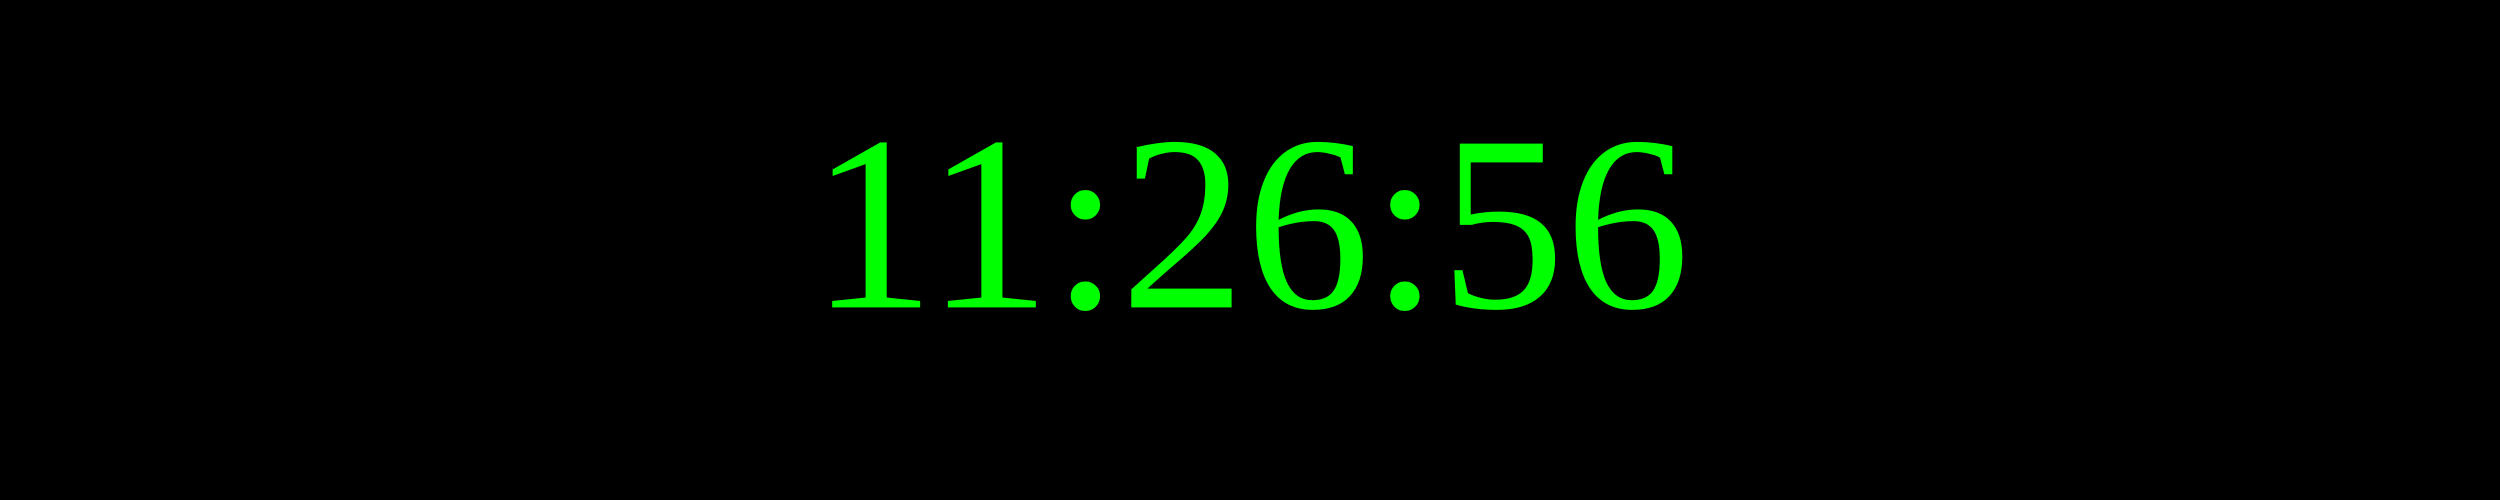
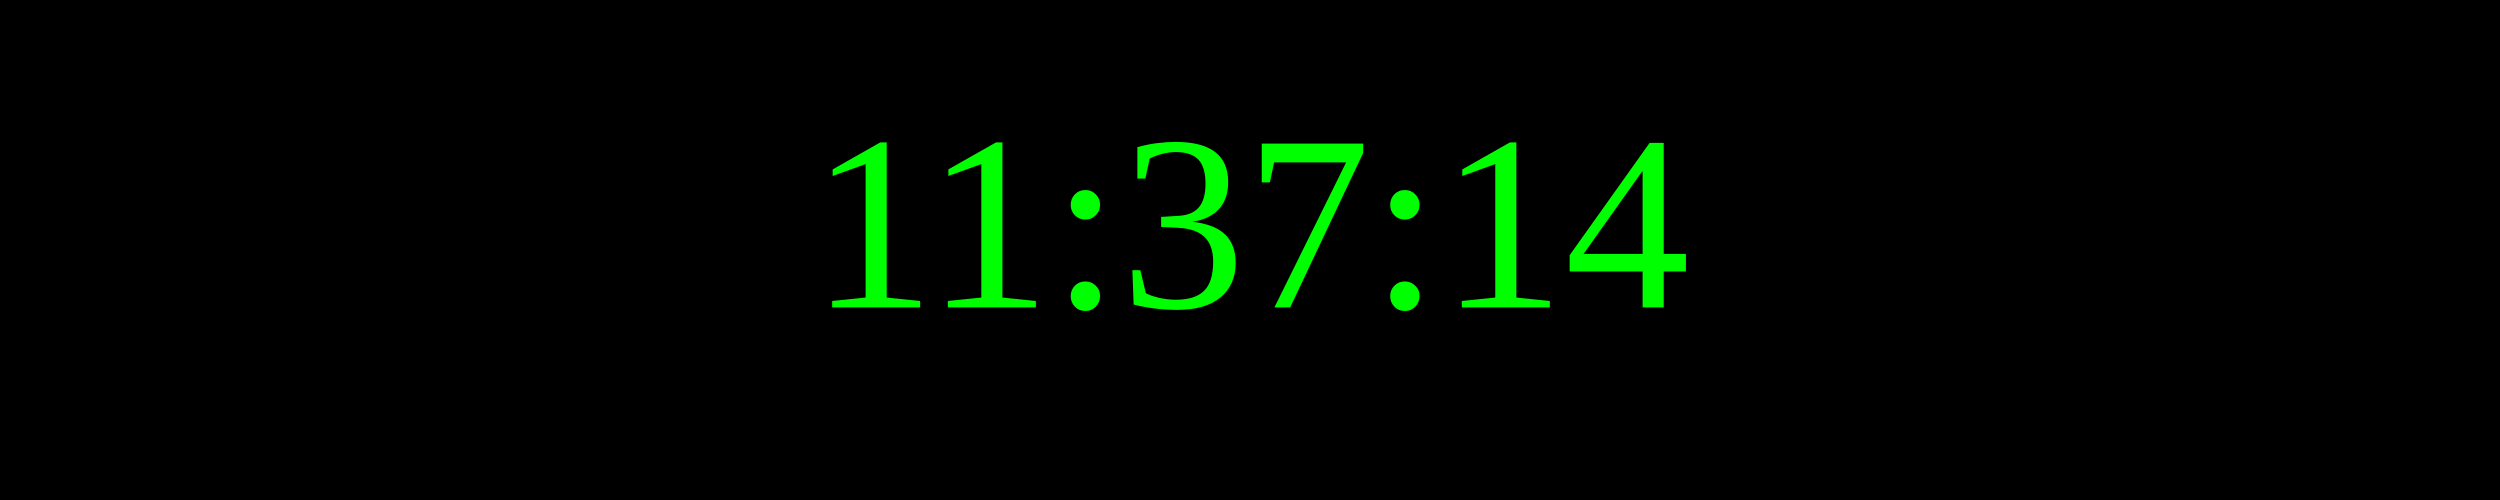
<svg xmlns="http://www.w3.org/2000/svg" width="250" height="50">
  <rect width="100%" height="100%" fill="black" />
  <text x="50%" y="50%" font-size="25" fill="lime" text-anchor="middle" dominant-baseline="middle">
- 11:26:56
+ 11:37:14
</text>
</svg>
